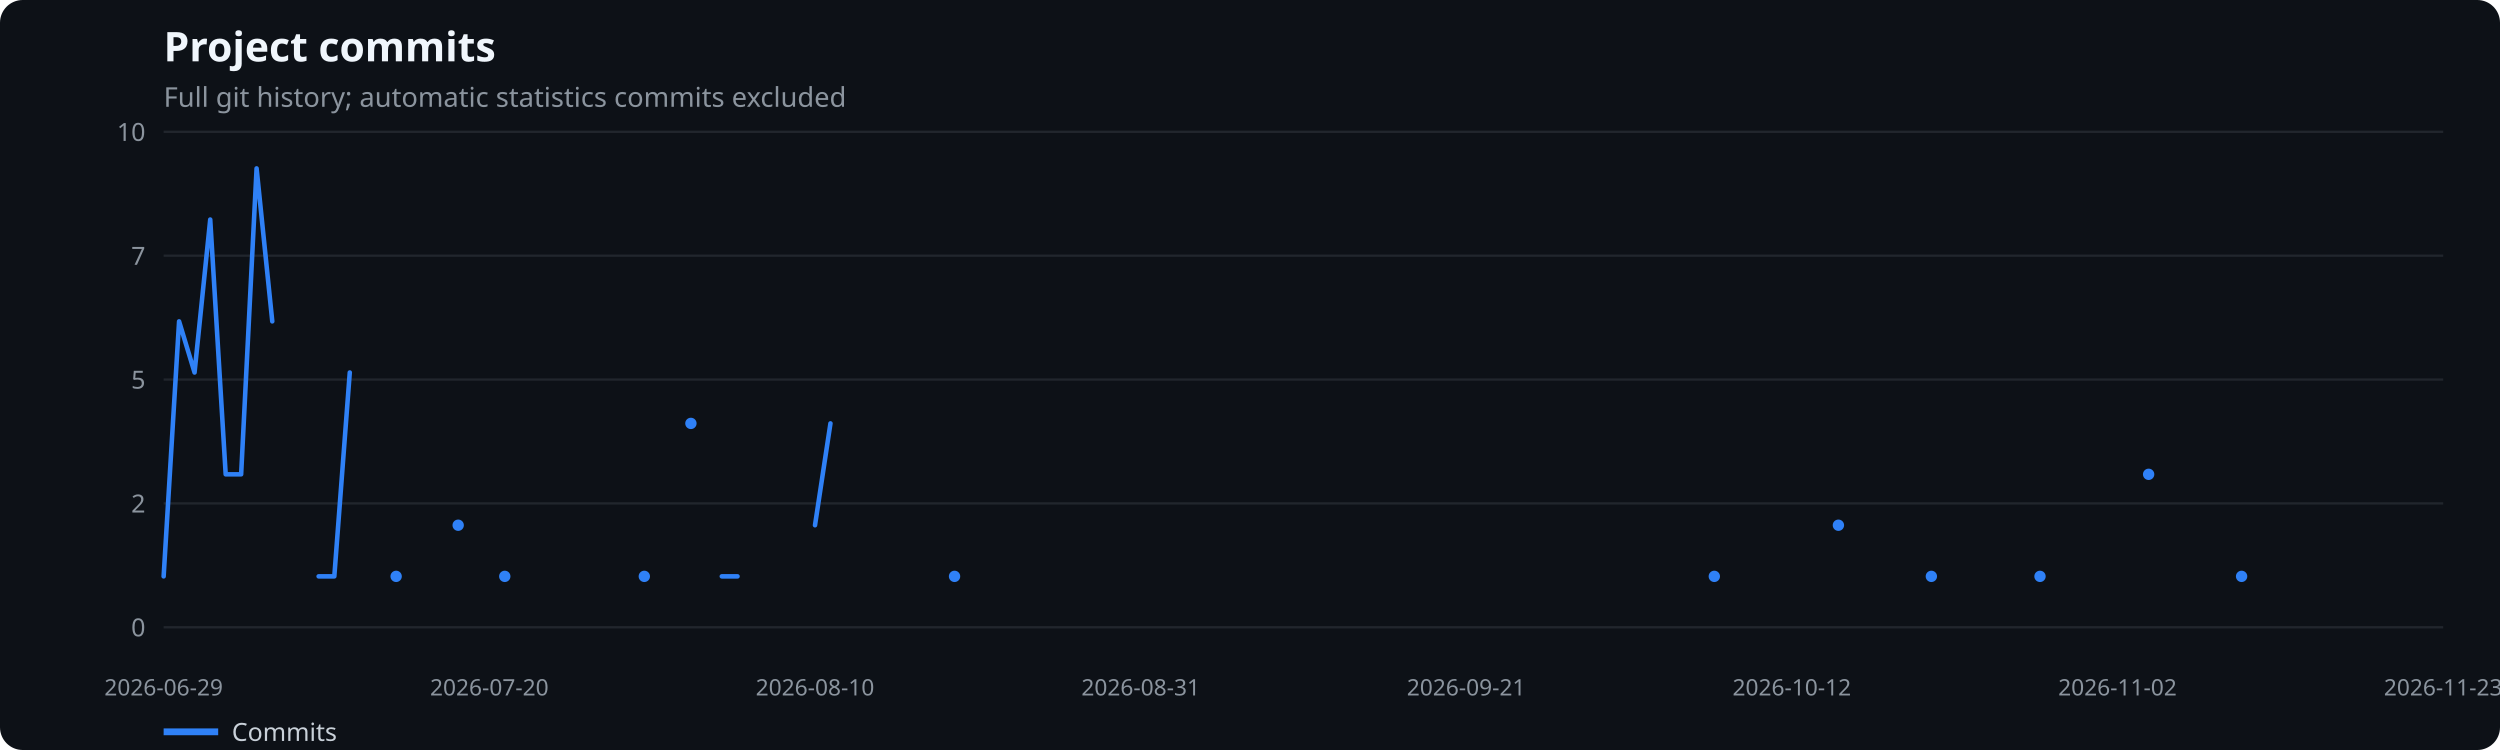
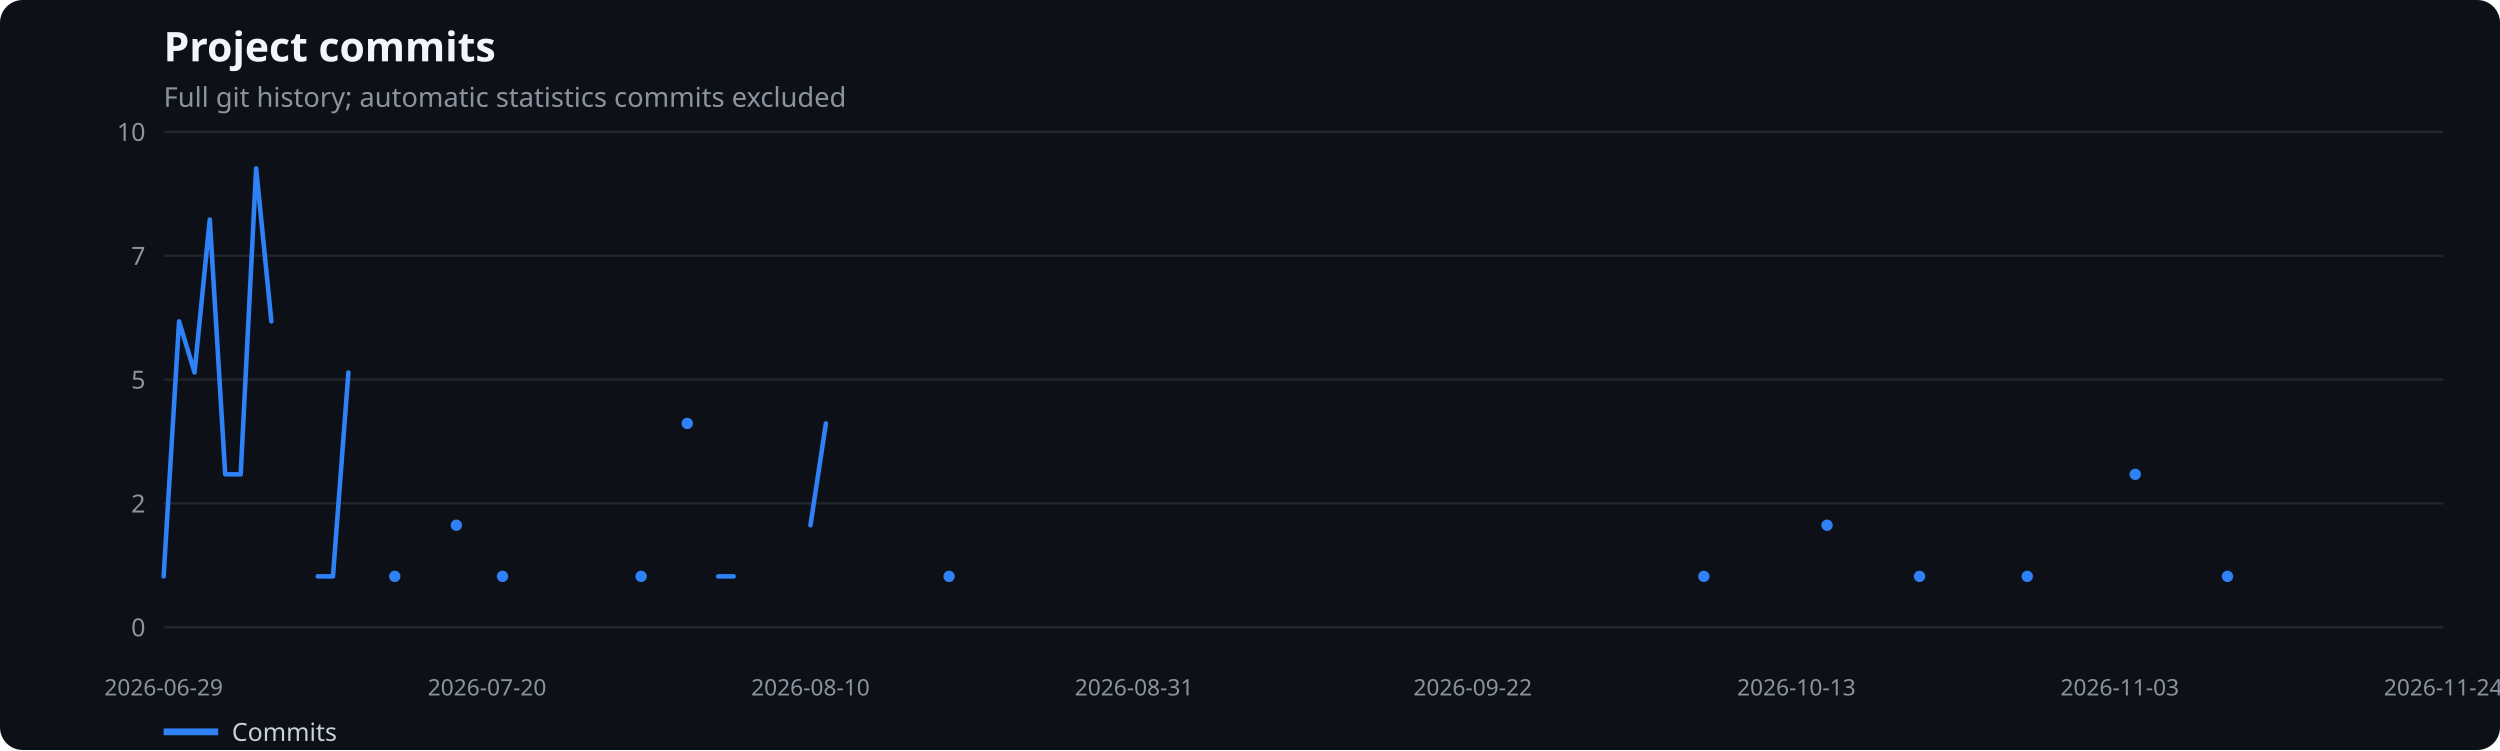
<svg xmlns="http://www.w3.org/2000/svg" width="1100" height="330" viewBox="0 0 1100 330" role="img" aria-label="Project commits">
  <rect width="100%" height="100%" fill="#0d1117" rx="10" />
  <text x="72" y="27" fill="#f0f6fc" font-family="system-ui,sans-serif" font-size="18" font-weight="600">Project commits</text>
  <text x="72" y="47" fill="#8b949e" font-family="system-ui,sans-serif" font-size="12">Full git history; automatic statistics commits excluded</text>
  <line x1="72" x2="1075" y1="276.0" y2="276.0" stroke="#21262d" />
  <text x="64" y="280.0" text-anchor="end" fill="#8b949e" font-family="system-ui,sans-serif" font-size="11">0</text>
  <line x1="72" x2="1075" y1="221.5" y2="221.5" stroke="#21262d" />
  <text x="64" y="225.5" text-anchor="end" fill="#8b949e" font-family="system-ui,sans-serif" font-size="11">2</text>
  <line x1="72" x2="1075" y1="167.0" y2="167.0" stroke="#21262d" />
  <text x="64" y="171.0" text-anchor="end" fill="#8b949e" font-family="system-ui,sans-serif" font-size="11">5</text>
  <line x1="72" x2="1075" y1="112.5" y2="112.5" stroke="#21262d" />
  <text x="64" y="116.5" text-anchor="end" fill="#8b949e" font-family="system-ui,sans-serif" font-size="11">7</text>
  <line x1="72" x2="1075" y1="58.0" y2="58.0" stroke="#21262d" />
  <text x="64" y="62.0" text-anchor="end" fill="#8b949e" font-family="system-ui,sans-serif" font-size="11">10</text>
  <text x="72.0" y="306" text-anchor="middle" fill="#8b949e" font-family="system-ui,sans-serif" font-size="10">2026-06-29</text>
-   <text x="215.3" y="306" text-anchor="middle" fill="#8b949e" font-family="system-ui,sans-serif" font-size="10">2026-07-20</text>
-   <text x="358.6" y="306" text-anchor="middle" fill="#8b949e" font-family="system-ui,sans-serif" font-size="10">2026-08-10</text>
-   <text x="501.9" y="306" text-anchor="middle" fill="#8b949e" font-family="system-ui,sans-serif" font-size="10">2026-08-31</text>
-   <text x="645.1" y="306" text-anchor="middle" fill="#8b949e" font-family="system-ui,sans-serif" font-size="10">2026-09-21</text>
-   <text x="788.4" y="306" text-anchor="middle" fill="#8b949e" font-family="system-ui,sans-serif" font-size="10">2026-10-12</text>
-   <text x="931.7" y="306" text-anchor="middle" fill="#8b949e" font-family="system-ui,sans-serif" font-size="10">2026-11-02</text>
-   <text x="1075.0" y="306" text-anchor="middle" fill="#8b949e" font-family="system-ui,sans-serif" font-size="10">2026-11-23</text>
-   <polyline points="72.0,253.6 78.8,141.4 85.6,163.9 92.5,96.6 99.3,208.7 106.1,208.7 112.9,74.1 119.8,141.4" fill="none" stroke="#2f81f7" stroke-width="2" stroke-linecap="round" stroke-linejoin="round" />
-   <polyline points="140.2,253.6 147.1,253.6 153.9,163.9" fill="none" stroke="#2f81f7" stroke-width="2" stroke-linecap="round" stroke-linejoin="round" />
-   <circle cx="174.3" cy="253.6" r="2.5" fill="#2f81f7" />
-   <circle cx="201.6" cy="231.1" r="2.5" fill="#2f81f7" />
-   <circle cx="222.1" cy="253.6" r="2.5" fill="#2f81f7" />
-   <circle cx="283.5" cy="253.6" r="2.5" fill="#2f81f7" />
-   <circle cx="304.0" cy="186.3" r="2.5" fill="#2f81f7" />
-   <polyline points="317.6,253.6 324.5,253.6" fill="none" stroke="#2f81f7" stroke-width="2" stroke-linecap="round" stroke-linejoin="round" />
-   <polyline points="358.6,231.1 365.4,186.3" fill="none" stroke="#2f81f7" stroke-width="2" stroke-linecap="round" stroke-linejoin="round" />
-   <circle cx="420.0" cy="253.6" r="2.5" fill="#2f81f7" />
-   <circle cx="754.3" cy="253.6" r="2.5" fill="#2f81f7" />
-   <circle cx="808.9" cy="231.1" r="2.5" fill="#2f81f7" />
-   <circle cx="849.8" cy="253.6" r="2.5" fill="#2f81f7" />
-   <circle cx="897.6" cy="253.6" r="2.5" fill="#2f81f7" />
-   <circle cx="945.4" cy="208.7" r="2.5" fill="#2f81f7" />
-   <circle cx="986.3" cy="253.6" r="2.5" fill="#2f81f7" />
+   <text x="214.3" y="306" text-anchor="middle" fill="#8b949e" font-family="system-ui,sans-serif" font-size="10">2026-07-20</text>
+   <text x="356.6" y="306" text-anchor="middle" fill="#8b949e" font-family="system-ui,sans-serif" font-size="10">2026-08-10</text>
+   <text x="499.0" y="306" text-anchor="middle" fill="#8b949e" font-family="system-ui,sans-serif" font-size="10">2026-08-31</text>
+   <text x="648.0" y="306" text-anchor="middle" fill="#8b949e" font-family="system-ui,sans-serif" font-size="10">2026-09-22</text>
+   <text x="790.4" y="306" text-anchor="middle" fill="#8b949e" font-family="system-ui,sans-serif" font-size="10">2026-10-13</text>
+   <text x="932.7" y="306" text-anchor="middle" fill="#8b949e" font-family="system-ui,sans-serif" font-size="10">2026-11-03</text>
+   <text x="1075.0" y="306" text-anchor="middle" fill="#8b949e" font-family="system-ui,sans-serif" font-size="10">2026-11-24</text>
+   <polyline points="72.0,253.6 78.8,141.4 85.6,163.9 92.3,96.6 99.1,208.7 105.9,208.7 112.7,74.1 119.4,141.4" fill="none" stroke="#2f81f7" stroke-width="2" stroke-linecap="round" stroke-linejoin="round" />
+   <polyline points="139.8,253.6 146.5,253.6 153.3,163.9" fill="none" stroke="#2f81f7" stroke-width="2" stroke-linecap="round" stroke-linejoin="round" />
+   <circle cx="173.7" cy="253.6" r="2.5" fill="#2f81f7" />
+   <circle cx="200.8" cy="231.1" r="2.5" fill="#2f81f7" />
+   <circle cx="221.1" cy="253.6" r="2.5" fill="#2f81f7" />
+   <circle cx="282.1" cy="253.6" r="2.5" fill="#2f81f7" />
+   <circle cx="302.4" cy="186.3" r="2.5" fill="#2f81f7" />
+   <polyline points="316.0,253.6 322.8,253.6" fill="none" stroke="#2f81f7" stroke-width="2" stroke-linecap="round" stroke-linejoin="round" />
+   <polyline points="356.6,231.1 363.4,186.3" fill="none" stroke="#2f81f7" stroke-width="2" stroke-linecap="round" stroke-linejoin="round" />
+   <circle cx="417.6" cy="253.6" r="2.5" fill="#2f81f7" />
+   <circle cx="749.7" cy="253.6" r="2.5" fill="#2f81f7" />
+   <circle cx="803.9" cy="231.1" r="2.5" fill="#2f81f7" />
+   <circle cx="844.6" cy="253.6" r="2.5" fill="#2f81f7" />
+   <circle cx="892.0" cy="253.6" r="2.5" fill="#2f81f7" />
+   <circle cx="939.5" cy="208.7" r="2.5" fill="#2f81f7" />
+   <circle cx="980.1" cy="253.6" r="2.5" fill="#2f81f7" />
  <line x1="72" x2="96" y1="322" y2="322" stroke="#2f81f7" stroke-width="3" />
  <text x="102" y="326" fill="#c9d1d9" font-family="system-ui,sans-serif" font-size="11">Commits</text>
</svg>
